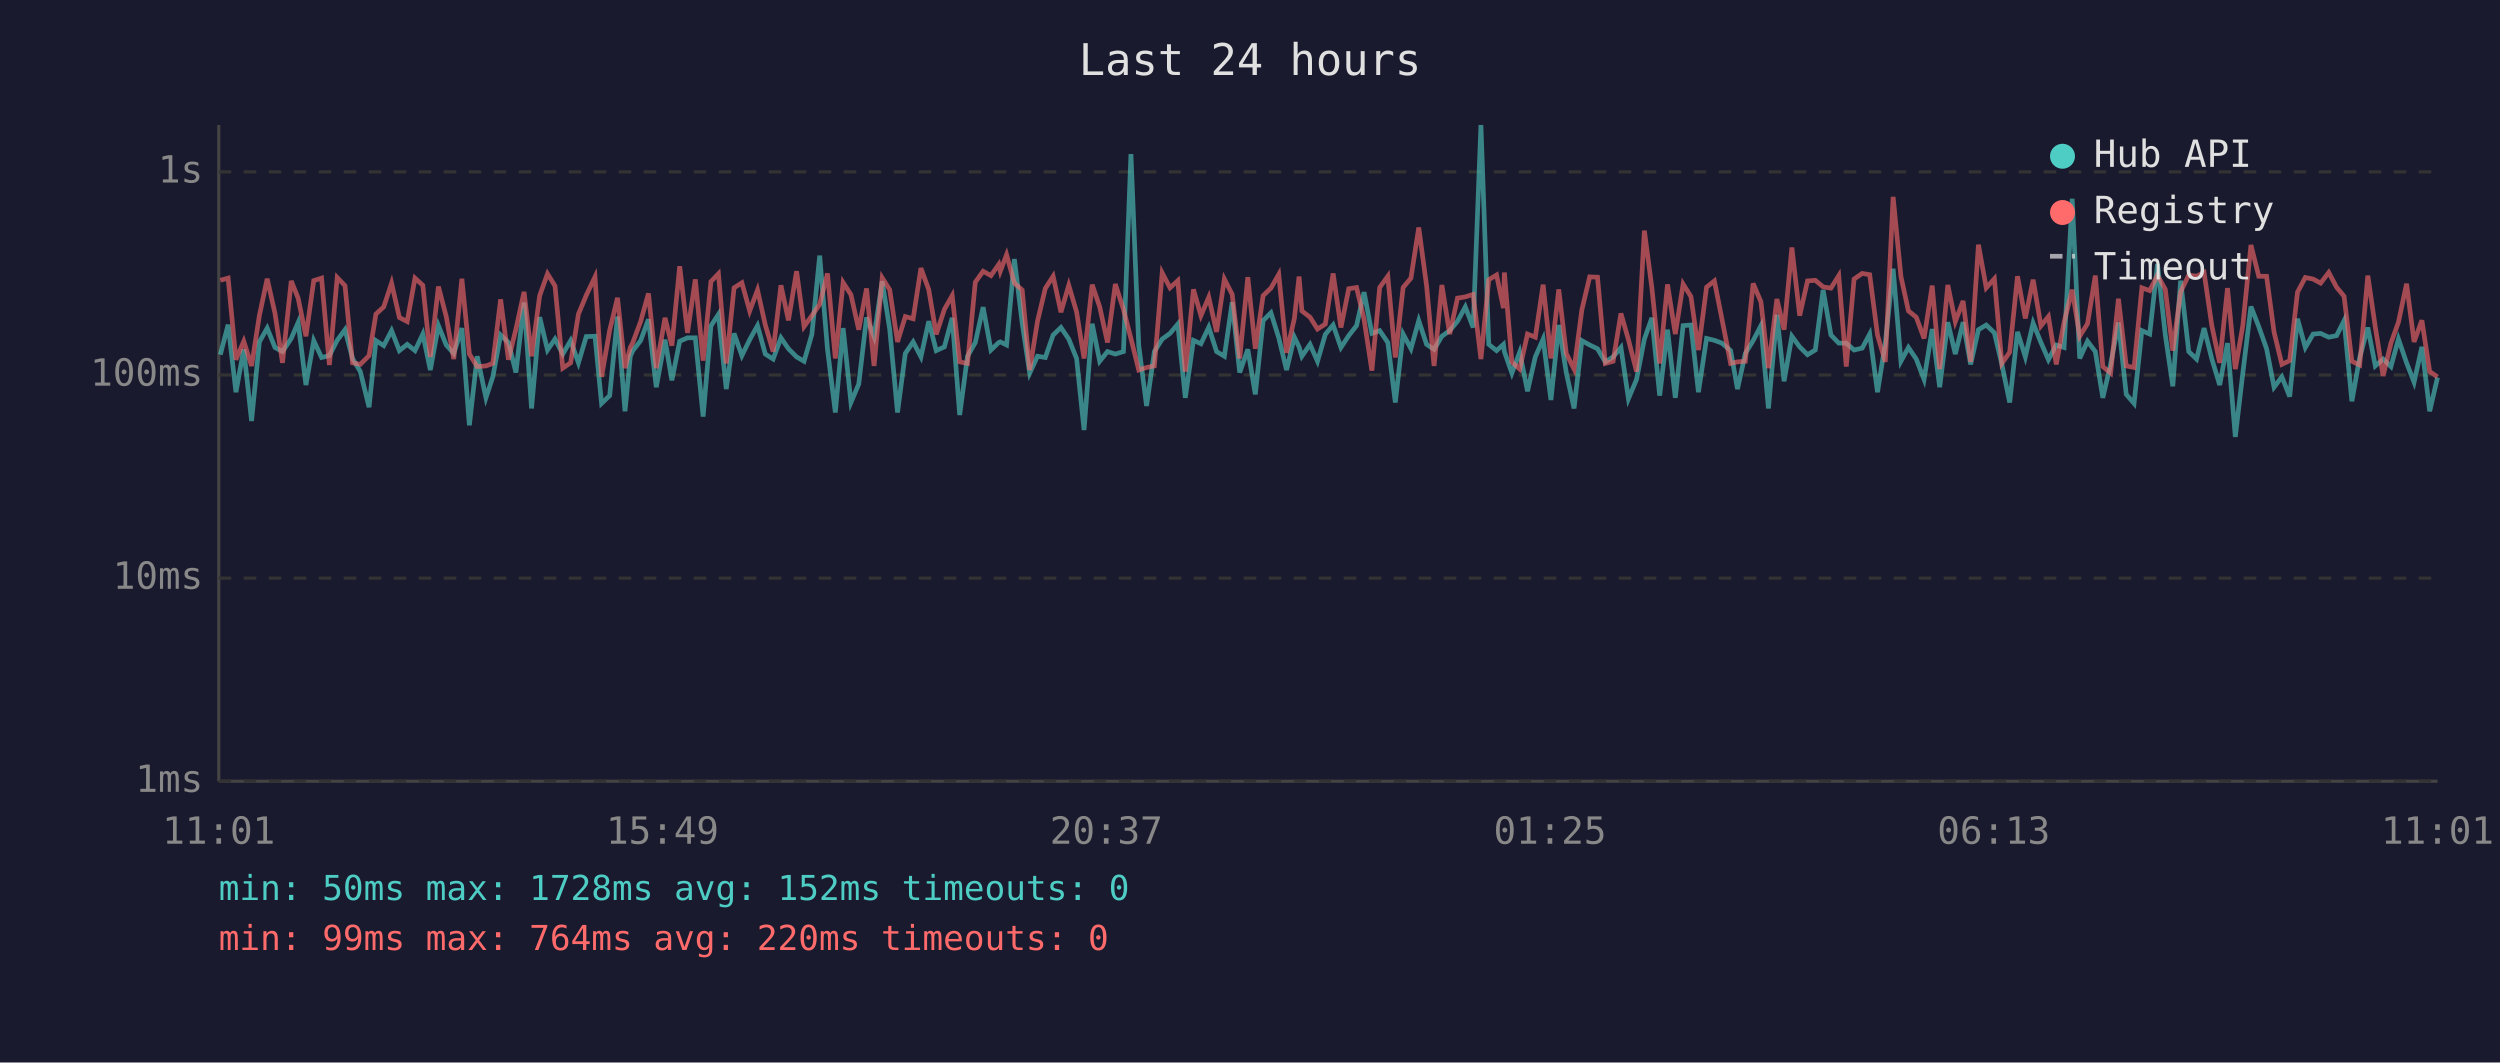
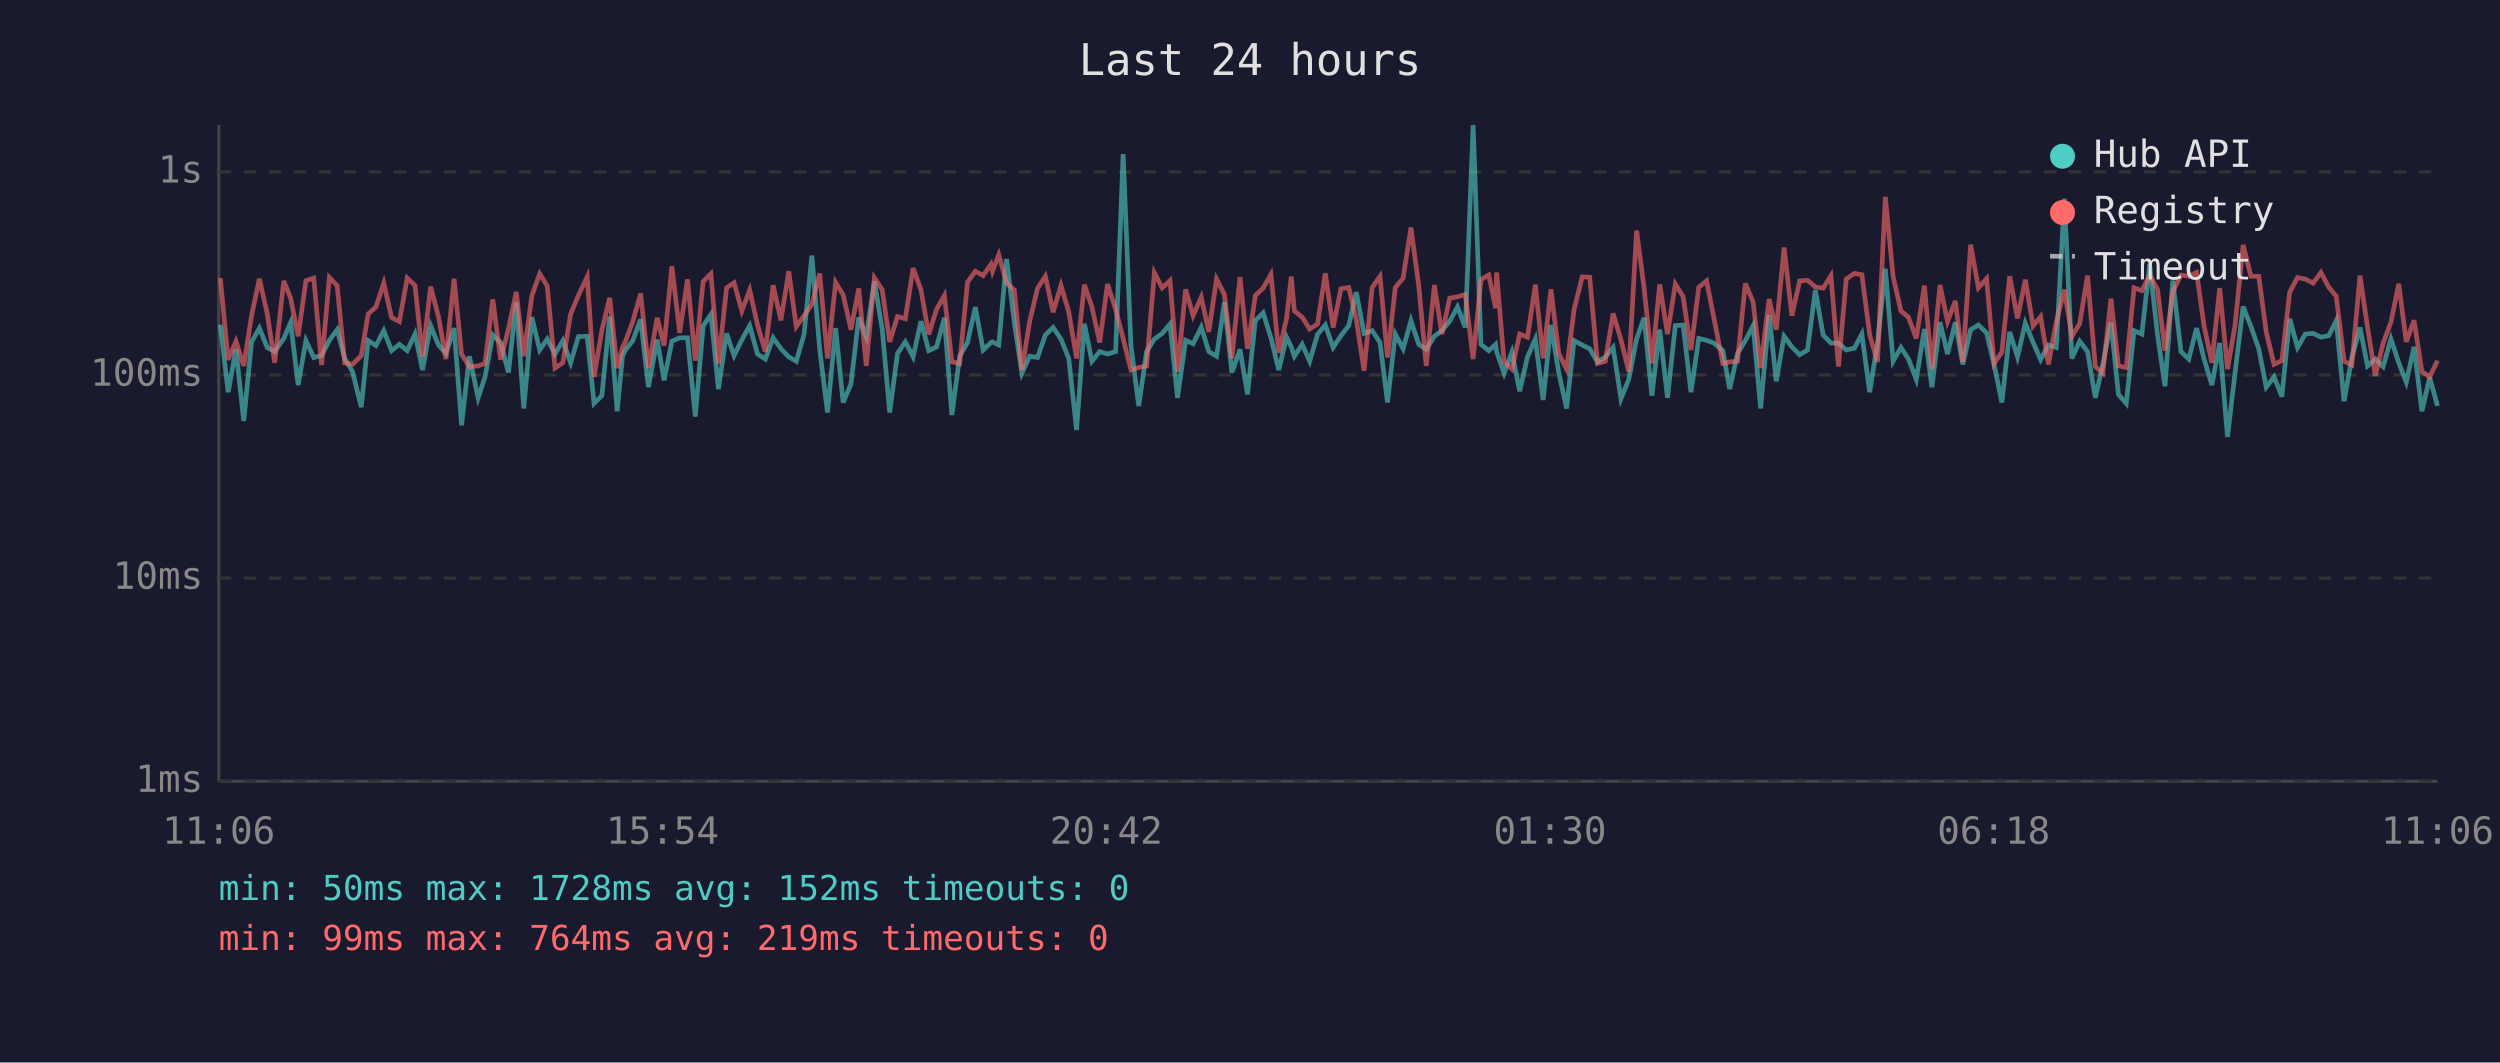
<svg xmlns="http://www.w3.org/2000/svg" viewBox="0 0 800 340" font-family="monospace" font-size="12">
  <rect width="800" height="340" fill="#1a1a2e" />
  <text x="400" y="24" fill="#e0e0e0" font-size="14" text-anchor="middle">Last 24 hours</text>
  <line x1="70" y1="40" x2="70" y2="250" stroke="#444" stroke-width="1" />
  <line x1="70" y1="250" x2="780" y2="250" stroke="#444" stroke-width="1" />
  <line x1="70" y1="250" x2="780" y2="250" stroke="#333" stroke-width="1" stroke-dasharray="4" />
  <text x="65" y="250" fill="#888" text-anchor="end" dominant-baseline="middle">1ms</text>
  <line x1="70" y1="185" x2="780" y2="185" stroke="#333" stroke-width="1" stroke-dasharray="4" />
  <text x="65" y="185" fill="#888" text-anchor="end" dominant-baseline="middle">10ms</text>
  <line x1="70" y1="120" x2="780" y2="120" stroke="#333" stroke-width="1" stroke-dasharray="4" />
  <text x="65" y="120" fill="#888" text-anchor="end" dominant-baseline="middle">100ms</text>
  <line x1="70" y1="55" x2="780" y2="55" stroke="#333" stroke-width="1" stroke-dasharray="4" />
  <text x="65" y="55" fill="#888" text-anchor="end" dominant-baseline="middle">1s</text>
-   <text x="70" y="270" fill="#888" text-anchor="middle">11:01</text>
-   <text x="212" y="270" fill="#888" text-anchor="middle">15:49</text>
-   <text x="354" y="270" fill="#888" text-anchor="middle">20:37</text>
-   <text x="496" y="270" fill="#888" text-anchor="middle">01:25</text>
-   <text x="638" y="270" fill="#888" text-anchor="middle">06:13</text>
-   <text x="780" y="270" fill="#888" text-anchor="middle">11:01</text>
-   <polyline points="70.5,113.5 73.0,103.9 75.5,125.5 78.0,111.8 80.5,134.7 83.0,109.4 85.5,105.0 88.0,111.2 90.4,112.5 93.2,108.3 95.4,103.2 97.9,123.2 100.4,109.0 102.9,114.4 105.4,113.8 107.9,108.9 110.4,105.5 112.8,114.7 115.3,118.9 118.1,130.3 120.3,109.0 122.8,110.6 125.3,105.8 127.8,112.2 130.3,110.2 132.8,112.2 135.3,106.9 137.7,118.4 140.3,104.2 142.8,110.4 145.2,113.1 147.8,105.0 150.2,136.1 152.7,114.0 155.5,127.3 157.7,120.6 160.2,107.2 162.7,109.6 165.1,119.2 167.7,96.8 170.1,130.7 172.7,101.5 175.2,112.0 177.6,108.5 180.1,113.3 182.6,109.0 185.1,116.1 187.6,107.7 190.4,107.6 192.5,129.1 195.1,126.6 197.6,101.3 200.0,131.6 201.7,114.0 202.5,112.2 205.0,109.0 207.5,102.2 210.0,123.9 212.8,108.7 215.0,121.7 217.5,109.2 220.0,108.1 222.5,108.1 225.0,133.3 227.5,104.3 229.9,100.6 232.4,124.5 234.9,106.7 237.4,113.8 239.9,108.7 242.4,104.2 244.9,113.3 247.4,114.9 249.9,108.1 252.3,111.6 254.9,114.2 257.3,115.6 259.8,107.0 262.3,81.8 264.8,111.8 267.3,132.0 269.8,105.0 272.3,128.8 274.8,122.9 277.3,101.6 279.7,107.7 282.3,90.0 284.7,105.3 287.2,132.0 289.7,113.1 292.2,109.4 294.7,114.2 297.2,102.8 299.6,112.2 302.2,111.0 304.7,101.7 307.1,132.8 309.6,114.0 312.1,109.6 314.6,98.3 317.1,112.0 319.6,109.6 320.1,109.4 322.1,110.4 324.6,82.9 327.1,103.4 329.5,119.4 332.0,114.0 334.5,114.4 337.0,107.2 339.5,104.8 342.0,108.5 344.5,114.7 346.9,137.6 349.5,103.6 351.9,115.6 354.4,112.5 356.9,113.3 359.5,112.5 361.9,49.3 364.4,110.6 366.9,129.9 369.4,112.5 371.9,108.5 374.4,106.7 376.9,103.7 379.3,127.3 381.9,108.9 384.3,110.0 386.8,104.7 389.3,112.5 391.8,114.0 394.3,96.7 396.7,119.2 399.3,111.8 401.7,126.2 404.2,102.6 406.7,100.1 409.2,108.1 411.7,118.4 414.2,107.9 415.7,111.0 416.6,114.0 419.2,110.2 421.6,115.6 424.1,107.0 426.6,104.0 429.1,111.2 431.6,107.4 434.1,104.2 436.5,93.5 439.0,106.7 441.5,105.8 444.1,109.6 446.5,128.8 449.0,106.9 451.5,111.6 454.0,102.6 456.5,110.2 458.9,111.8 461.4,107.6 463.9,105.8 466.4,102.8 468.9,98.2 471.4,104.8 473.9,40.0 476.4,110.2 478.9,112.2 481.1,110.2 481.4,112.5 483.8,119.4 486.3,112.7 488.8,125.2 491.3,114.2 493.8,108.5 496.3,128.0 498.8,104.0 501.2,119.2 503.7,130.7 506.2,109.0 508.7,110.4 511.2,111.6 513.7,115.8 516.2,114.2 518.7,111.2 521.1,127.6 523.7,121.4 526.2,108.5 528.6,101.7 531.1,126.6 533.6,105.5 536.1,127.3 538.6,104.2 541.1,104.0 543.5,125.5 546.1,108.3 548.6,108.9 551.0,109.8 553.8,112.2 556.0,124.5 558.5,113.1 561.0,109.0 563.5,104.2 565.9,130.7 568.6,100.7 570.9,122.0 573.4,107.6 575.9,111.0 578.4,113.5 580.9,112.0 583.4,92.8 585.9,107.2 588.4,109.8 590.8,109.8 593.3,112.0 595.9,111.4 598.3,106.9 600.8,125.5 603.3,109.8 605.8,86.0 608.3,115.6 610.7,111.2 613.2,114.9 615.7,121.4 618.3,105.3 620.7,123.9 623.3,103.1 625.7,113.3 628.2,103.1 630.6,116.6 633.1,105.5 635.6,104.0 638.2,106.5 640.6,116.6 643.1,128.8 645.6,106.2 648.1,114.2 650.6,103.4 653.1,109.6 655.5,115.1 658.0,110.4 660.5,111.2 663.1,63.6 665.5,114.7 668.0,109.2 670.5,112.5 672.9,127.3 675.4,116.6 677.9,103.2 680.4,126.2 682.9,129.1 685.4,105.8 687.9,106.9 690.4,84.5 692.9,107.2 695.3,123.6 697.8,89.8 700.4,112.5 702.9,114.9 705.3,105.0 707.8,114.9 710.3,123.2 712.8,109.8 715.3,139.8 717.7,119.4 720.3,98.1 722.8,104.5 725.3,111.6 727.7,123.9 730.2,120.6 732.7,126.9 735.2,102.0 737.7,111.2 740.2,106.9 742.6,106.7 745.2,107.9 747.7,107.4 750.1,102.6 752.6,128.4 755.1,114.4 757.7,104.8 760.1,117.1 762.6,114.9 765.1,117.3 767.5,108.5 770.1,116.1 772.5,122.3 775.0,111.0 777.5,131.6 780.0,120.8" fill="none" stroke="#4ecdc4" stroke-width="1.5" opacity="0.6" />
-   <polyline points="70.5,89.7 73.0,89.0 75.5,115.1 78.0,109.2 80.5,117.1 83.0,101.0 85.5,89.2 88.0,100.3 90.4,116.1 93.2,89.9 95.4,95.4 97.9,107.6 100.4,89.8 102.9,89.0 105.4,116.8 107.9,88.8 110.4,91.4 112.8,116.1 115.3,116.6 118.1,113.8 120.3,100.5 122.8,98.2 125.3,90.6 127.8,101.6 130.3,102.9 132.8,89.0 135.3,91.3 137.7,114.2 140.3,91.7 142.8,101.3 145.2,114.9 147.8,89.2 150.2,113.3 152.7,117.3 155.5,117.1 157.7,116.3 160.2,95.8 162.7,115.1 165.1,105.3 167.7,93.4 170.1,114.0 172.7,94.6 175.2,87.6 177.6,91.5 180.1,117.8 182.6,116.1 185.1,100.5 187.6,94.5 190.4,88.6 192.5,120.6 195.1,105.7 197.6,95.3 200.0,117.8 201.7,111.2 202.5,109.6 205.0,102.9 207.5,93.9 210.0,117.8 212.8,101.7 215.0,110.6 217.5,85.2 220.0,106.5 222.5,89.4 225.0,115.4 227.5,90.1 229.9,87.6 232.4,116.3 234.9,92.1 237.4,90.5 239.9,99.5 242.4,92.8 244.9,104.0 247.4,112.5 249.9,91.3 252.3,102.5 254.9,86.8 257.3,104.5 259.8,101.0 262.3,97.4 264.8,87.5 267.3,114.7 269.8,90.4 272.3,94.3 274.8,105.5 277.3,92.3 279.7,117.1 282.3,88.9 284.7,92.7 287.2,109.4 289.7,101.3 292.2,102.0 294.7,85.8 297.2,92.7 299.6,107.0 302.2,99.0 304.7,94.6 307.1,115.8 309.6,116.3 312.1,90.3 314.6,86.8 317.1,88.2 319.6,84.6 320.1,86.8 322.1,81.5 324.6,90.6 327.1,92.8 329.5,118.4 332.0,102.8 334.5,92.3 337.0,88.4 339.5,99.9 342.0,91.3 344.5,99.8 346.9,114.7 349.5,91.1 351.9,98.2 354.4,109.6 356.9,90.9 359.5,99.0 361.9,108.3 364.4,118.4 366.9,117.6 369.4,117.1 371.9,87.3 374.4,92.1 376.9,89.8 379.3,118.9 381.9,92.6 384.3,101.0 386.8,95.1 389.3,106.2 391.8,89.3 394.3,94.2 396.7,114.7 399.3,88.7 401.7,111.6 404.2,94.6 406.7,92.2 409.2,87.8 411.7,112.9 414.2,101.9 415.7,88.5 416.6,99.5 419.2,101.5 421.6,105.3 424.1,103.7 426.6,87.5 429.1,104.8 431.6,92.4 434.1,92.0 436.5,102.2 439.0,118.6 441.5,92.0 444.1,88.4 446.5,114.4 449.0,92.0 451.5,89.0 454.0,72.8 456.5,91.4 458.9,117.1 461.4,91.2 463.9,106.9 466.4,95.4 468.9,95.0 471.4,94.2 473.9,114.9 476.4,89.5 478.9,88.0 481.1,98.6 481.4,87.2 483.8,115.8 486.3,118.1 488.8,106.9 491.3,107.9 493.8,91.1 496.3,114.7 498.8,92.6 501.2,113.1 503.7,118.1 506.2,99.1 508.7,88.6 511.2,88.7 513.7,116.3 516.2,115.6 518.7,100.3 521.1,108.7 523.7,118.9 526.2,73.8 528.6,92.1 531.1,116.3 533.6,91.0 536.1,106.9 538.6,90.9 541.1,94.9 543.5,112.0 546.1,91.9 548.6,89.9 551.0,102.0 553.8,116.3 556.0,115.8 558.5,115.6 561.0,90.7 563.5,96.6 565.9,117.8 568.6,95.7 570.9,105.5 573.4,79.2 575.9,101.0 578.4,89.9 580.9,89.7 583.4,91.8 585.9,92.2 588.4,88.2 590.8,117.3 593.3,89.3 595.9,87.5 598.3,87.9 600.8,107.2 603.3,115.8 605.8,63.0 608.3,88.5 610.7,99.5 613.2,101.5 615.7,108.3 618.3,91.4 620.7,118.1 623.3,91.2 625.7,102.9 628.2,96.3 630.6,115.8 633.1,78.3 635.6,92.1 638.2,89.2 640.6,116.3 643.1,112.7 645.6,88.4 648.1,101.9 650.6,89.5 653.1,104.3 655.5,101.3 658.0,116.6 660.5,103.1 663.1,92.7 665.5,107.6 668.0,103.6 670.5,88.2 672.9,117.3 675.4,119.4 677.9,95.6 680.4,117.1 682.9,117.6 685.4,92.1 687.9,93.0 690.4,88.1 692.9,92.6 695.3,112.2 697.8,93.4 700.4,88.0 702.9,88.4 705.3,87.2 707.8,104.3 710.3,116.1 712.8,92.2 715.3,118.1 717.7,104.2 720.3,78.4 722.8,88.4 725.3,88.4 727.7,106.3 730.2,116.6 732.7,115.4 735.2,93.5 737.7,88.8 740.2,89.3 742.6,90.6 745.2,87.2 747.7,91.9 750.1,94.8 752.6,115.6 755.1,116.8 757.7,88.2 760.1,104.7 762.6,120.3 765.1,109.8 767.5,103.1 770.1,90.8 772.5,109.4 775.0,102.5 777.5,118.9 780.0,120.6" fill="none" stroke="#ff6b6b" stroke-width="1.5" opacity="0.6" />
+   <text x="70" y="270" fill="#888" text-anchor="middle">11:06</text>
+   <text x="212" y="270" fill="#888" text-anchor="middle">15:54</text>
+   <text x="354" y="270" fill="#888" text-anchor="middle">20:42</text>
+   <text x="496" y="270" fill="#888" text-anchor="middle">01:30</text>
+   <text x="638" y="270" fill="#888" text-anchor="middle">06:18</text>
+   <text x="780" y="270" fill="#888" text-anchor="middle">11:06</text>
+   <polyline points="70.5,103.9 73.0,125.5 75.5,111.8 78.0,134.7 80.5,109.4 83.0,105.0 85.5,111.2 87.9,112.5 90.8,108.3 93.0,103.2 95.4,123.2 97.9,109.0 100.4,114.4 102.9,113.8 105.4,108.9 107.9,105.5 110.3,114.7 112.8,118.9 115.6,130.3 117.8,109.0 120.3,110.6 122.8,105.8 125.3,112.2 127.8,110.2 130.3,112.2 132.8,106.9 135.2,118.4 137.8,104.2 140.3,110.4 142.7,113.1 145.3,105.0 147.7,136.1 150.2,114.0 153.0,127.3 155.2,120.6 157.7,107.2 160.2,109.6 162.7,119.2 165.2,96.8 167.6,130.7 170.2,101.5 172.7,112.0 175.1,108.5 177.6,113.3 180.1,109.0 182.6,116.1 185.1,107.7 187.9,107.6 190.1,129.1 192.6,126.6 195.1,101.3 197.5,131.6 199.2,114.0 200.0,112.2 202.5,109.0 205.0,102.2 207.5,123.9 210.3,108.7 212.5,121.7 215.0,109.2 217.5,108.1 220.0,108.1 222.5,133.3 225.0,104.3 227.5,100.6 229.9,124.5 232.5,106.7 234.9,113.8 237.4,108.7 239.9,104.2 242.4,113.3 244.9,114.9 247.4,108.1 249.9,111.6 252.4,114.2 254.8,115.6 257.3,107.0 259.8,81.8 262.3,111.8 264.8,132.0 267.4,105.0 269.8,128.8 272.3,122.9 274.8,101.6 277.2,107.7 279.8,90.0 282.3,105.3 284.7,132.0 287.2,113.1 289.7,109.4 292.2,114.2 294.7,102.8 297.2,112.2 299.7,111.0 302.2,101.7 304.6,132.8 307.1,114.0 309.6,109.6 312.1,98.3 314.6,112.0 317.1,109.6 317.6,109.4 319.6,110.4 322.1,82.9 324.6,103.4 327.0,119.4 329.5,114.0 332.0,114.4 334.5,107.2 337.0,104.8 339.5,108.5 342.0,114.7 344.5,137.6 347.0,103.6 349.4,115.6 351.9,112.5 354.4,113.3 357.0,112.5 359.4,49.3 361.9,110.6 364.4,129.9 366.9,112.5 369.4,108.5 371.9,106.7 374.4,103.7 376.8,127.3 379.4,108.9 381.8,110.0 384.4,104.7 386.8,112.5 389.3,114.0 391.8,96.7 394.2,119.2 396.8,111.8 399.2,126.2 401.7,102.6 404.2,100.1 406.7,108.1 409.2,118.4 411.7,107.9 413.2,111.0 414.2,114.0 416.7,110.2 419.1,115.6 421.6,107.0 424.1,104.0 426.6,111.2 429.1,107.4 431.6,104.2 434.0,93.5 436.5,106.7 439.1,105.8 441.6,109.6 444.0,128.8 446.5,106.9 449.0,111.6 451.5,102.6 454.0,110.2 456.4,111.8 459.0,107.6 461.4,105.8 463.9,102.8 466.4,98.2 468.9,104.8 471.4,40.0 473.9,110.2 476.4,112.2 478.6,110.2 478.9,112.5 481.3,119.4 483.8,112.7 486.3,125.2 488.8,114.2 491.3,108.5 493.8,128.0 496.3,104.0 498.8,119.2 501.3,130.7 503.7,109.0 506.3,110.4 508.7,111.6 511.2,115.8 513.7,114.2 516.2,111.2 518.7,127.6 521.2,121.4 523.7,108.5 526.1,101.7 528.6,126.6 531.1,105.5 533.6,127.3 536.1,104.2 538.6,104.0 541.1,125.5 543.6,108.3 546.1,108.9 548.5,109.8 551.3,112.2 553.5,124.5 556.0,113.1 558.5,109.0 561.0,104.2 563.4,130.7 566.1,100.7 568.4,122.0 570.9,107.6 573.4,111.0 575.9,113.5 578.4,112.0 580.9,92.8 583.4,107.2 585.9,109.8 588.3,109.8 590.8,112.0 593.4,111.4 595.8,106.9 598.3,125.5 600.8,109.8 603.3,86.0 605.8,115.6 608.3,111.2 610.7,114.9 613.2,121.4 615.8,105.3 618.2,123.9 620.8,103.1 623.2,113.3 625.7,103.1 628.1,116.6 630.6,105.5 633.1,104.0 635.7,106.5 638.1,116.6 640.6,128.8 643.1,106.2 645.6,114.2 648.1,103.4 650.6,109.6 653.0,115.1 655.5,110.4 658.0,111.2 660.6,63.6 663.0,114.7 665.5,109.2 668.0,112.5 670.5,127.3 672.9,116.6 675.5,103.2 677.9,126.2 680.4,129.1 682.9,105.8 685.4,106.9 687.9,84.5 690.4,107.2 692.8,123.6 695.3,89.8 697.9,112.5 700.4,114.9 702.9,105.0 705.3,114.9 707.8,123.2 710.3,109.8 712.8,139.8 715.2,119.4 717.8,98.1 720.3,104.5 722.8,111.6 725.2,123.9 727.7,120.6 730.2,126.9 732.7,102.0 735.2,111.2 737.7,106.9 740.2,106.7 742.7,107.9 745.2,107.4 747.6,102.6 750.1,128.4 752.6,114.4 755.2,104.8 757.6,117.1 760.1,114.9 762.6,117.3 765.1,108.5 767.6,116.1 770.0,122.3 772.5,111.0 775.0,131.6 777.5,120.8 780.0,129.9" fill="none" stroke="#4ecdc4" stroke-width="1.5" opacity="0.6" />
+   <polyline points="70.5,89.0 73.0,115.1 75.5,109.2 78.0,117.1 80.5,101.0 83.0,89.2 85.5,100.3 87.9,116.1 90.8,89.9 93.0,95.4 95.4,107.6 97.9,89.8 100.4,89.0 102.9,116.8 105.4,88.8 107.9,91.4 110.3,116.1 112.8,116.6 115.6,113.8 117.8,100.5 120.3,98.2 122.8,90.6 125.3,101.6 127.8,102.9 130.3,89.0 132.8,91.3 135.2,114.2 137.8,91.7 140.3,101.3 142.7,114.9 145.3,89.2 147.7,113.3 150.2,117.3 153.0,117.1 155.2,116.3 157.7,95.8 160.2,115.1 162.7,105.3 165.2,93.4 167.6,114.0 170.2,94.6 172.7,87.6 175.1,91.5 177.6,117.8 180.1,116.1 182.6,100.5 185.1,94.5 187.9,88.6 190.1,120.6 192.6,105.7 195.1,95.3 197.5,117.8 199.2,111.2 200.0,109.6 202.5,102.9 205.0,93.9 207.5,117.8 210.3,101.7 212.5,110.6 215.0,85.2 217.5,106.5 220.0,89.4 222.5,115.4 225.0,90.1 227.5,87.6 229.9,116.3 232.5,92.1 234.9,90.5 237.4,99.5 239.9,92.8 242.4,104.0 244.9,112.5 247.4,91.3 249.9,102.5 252.4,86.8 254.8,104.5 257.3,101.0 259.8,97.4 262.3,87.5 264.8,114.7 267.4,90.4 269.8,94.3 272.3,105.5 274.8,92.3 277.2,117.1 279.8,88.9 282.3,92.7 284.7,109.4 287.2,101.3 289.7,102.0 292.2,85.8 294.7,92.7 297.2,107.0 299.7,99.0 302.2,94.6 304.6,115.8 307.1,116.3 309.6,90.3 312.1,86.8 314.6,88.2 317.1,84.6 317.6,86.8 319.6,81.5 322.1,90.6 324.6,92.8 327.0,118.4 329.5,102.8 332.0,92.3 334.5,88.4 337.0,99.9 339.5,91.3 342.0,99.8 344.5,114.7 347.0,91.1 349.4,98.2 351.9,109.6 354.4,90.9 357.0,99.0 359.4,108.3 361.9,118.4 364.4,117.6 366.9,117.1 369.4,87.3 371.9,92.1 374.4,89.8 376.8,118.9 379.4,92.6 381.8,101.0 384.4,95.1 386.8,106.2 389.3,89.3 391.8,94.2 394.2,114.7 396.8,88.7 399.2,111.6 401.7,94.6 404.2,92.2 406.7,87.8 409.2,112.9 411.7,101.9 413.2,88.5 414.2,99.5 416.7,101.5 419.1,105.3 421.6,103.7 424.1,87.5 426.6,104.8 429.1,92.4 431.6,92.0 434.0,102.2 436.5,118.6 439.1,92.0 441.6,88.4 444.0,114.4 446.5,92.0 449.0,89.0 451.5,72.8 454.0,91.4 456.4,117.1 459.0,91.2 461.4,106.9 463.9,95.4 466.4,95.0 468.9,94.2 471.4,114.9 473.9,89.5 476.4,88.0 478.6,98.6 478.9,87.2 481.3,115.8 483.8,118.1 486.3,106.9 488.8,107.9 491.3,91.1 493.8,114.7 496.3,92.6 498.8,113.1 501.3,118.1 503.7,99.1 506.3,88.6 508.7,88.7 511.2,116.3 513.7,115.6 516.2,100.3 518.7,108.7 521.2,118.9 523.7,73.8 526.1,92.1 528.6,116.3 531.1,91.0 533.6,106.9 536.1,90.9 538.6,94.9 541.1,112.0 543.6,91.9 546.1,89.9 548.5,102.0 551.3,116.3 553.5,115.8 556.0,115.6 558.5,90.7 561.0,96.6 563.4,117.8 566.1,95.7 568.4,105.5 570.9,79.2 573.4,101.0 575.9,89.9 578.4,89.7 580.9,91.8 583.4,92.2 585.9,88.2 588.3,117.3 590.8,89.3 593.4,87.5 595.8,87.9 598.3,107.2 600.8,115.8 603.3,63.0 605.8,88.5 608.3,99.5 610.7,101.5 613.2,108.3 615.8,91.4 618.2,118.1 620.8,91.2 623.2,102.9 625.7,96.3 628.1,115.8 630.6,78.3 633.1,92.1 635.7,89.2 638.1,116.3 640.6,112.7 643.1,88.4 645.6,101.9 648.1,89.5 650.6,104.3 653.0,101.3 655.5,116.6 658.0,103.1 660.6,92.7 663.0,107.6 665.5,103.6 668.0,88.2 670.5,117.3 672.9,119.4 675.5,95.6 677.9,117.1 680.4,117.6 682.9,92.1 685.4,93.0 687.9,88.1 690.4,92.6 692.8,112.2 695.3,93.4 697.9,88.0 700.4,88.4 702.9,87.2 705.3,104.3 707.8,116.1 710.3,92.2 712.8,118.1 715.2,104.2 717.8,78.4 720.3,88.4 722.8,88.4 725.2,106.3 727.7,116.6 730.2,115.4 732.7,93.5 735.2,88.8 737.7,89.3 740.2,90.6 742.7,87.2 745.2,91.9 747.6,94.8 750.1,115.6 752.6,116.8 755.2,88.2 757.6,104.7 760.1,120.3 762.6,109.8 765.1,103.1 767.6,90.8 770.0,109.4 772.5,102.5 775.0,118.9 777.5,120.6 780.0,115.4" fill="none" stroke="#ff6b6b" stroke-width="1.5" opacity="0.6" />
  <circle cx="660" cy="50" r="4" fill="#4ecdc4" />
  <text x="670" y="50" fill="#e0e0e0" dominant-baseline="middle">Hub API</text>
  <circle cx="660" cy="68" r="4" fill="#ff6b6b" />
  <text x="670" y="68" fill="#e0e0e0" dominant-baseline="middle">Registry</text>
  <line x1="656" y1="82" x2="664" y2="82" stroke="#e0e0e0" stroke-width="1.5" stroke-dasharray="4,3" opacity="0.7" />
  <text x="670" y="86" fill="#e0e0e0" dominant-baseline="middle">Timeout</text>
  <text x="70" y="288" fill="#4ecdc4" font-size="11">min: 50ms  max: 1728ms  avg: 152ms  timeouts: 0</text>
-   <text x="70" y="304" fill="#ff6b6b" font-size="11">min: 99ms  max: 764ms  avg: 220ms  timeouts: 0</text>
+   <text x="70" y="304" fill="#ff6b6b" font-size="11">min: 99ms  max: 764ms  avg: 219ms  timeouts: 0</text>
</svg>
